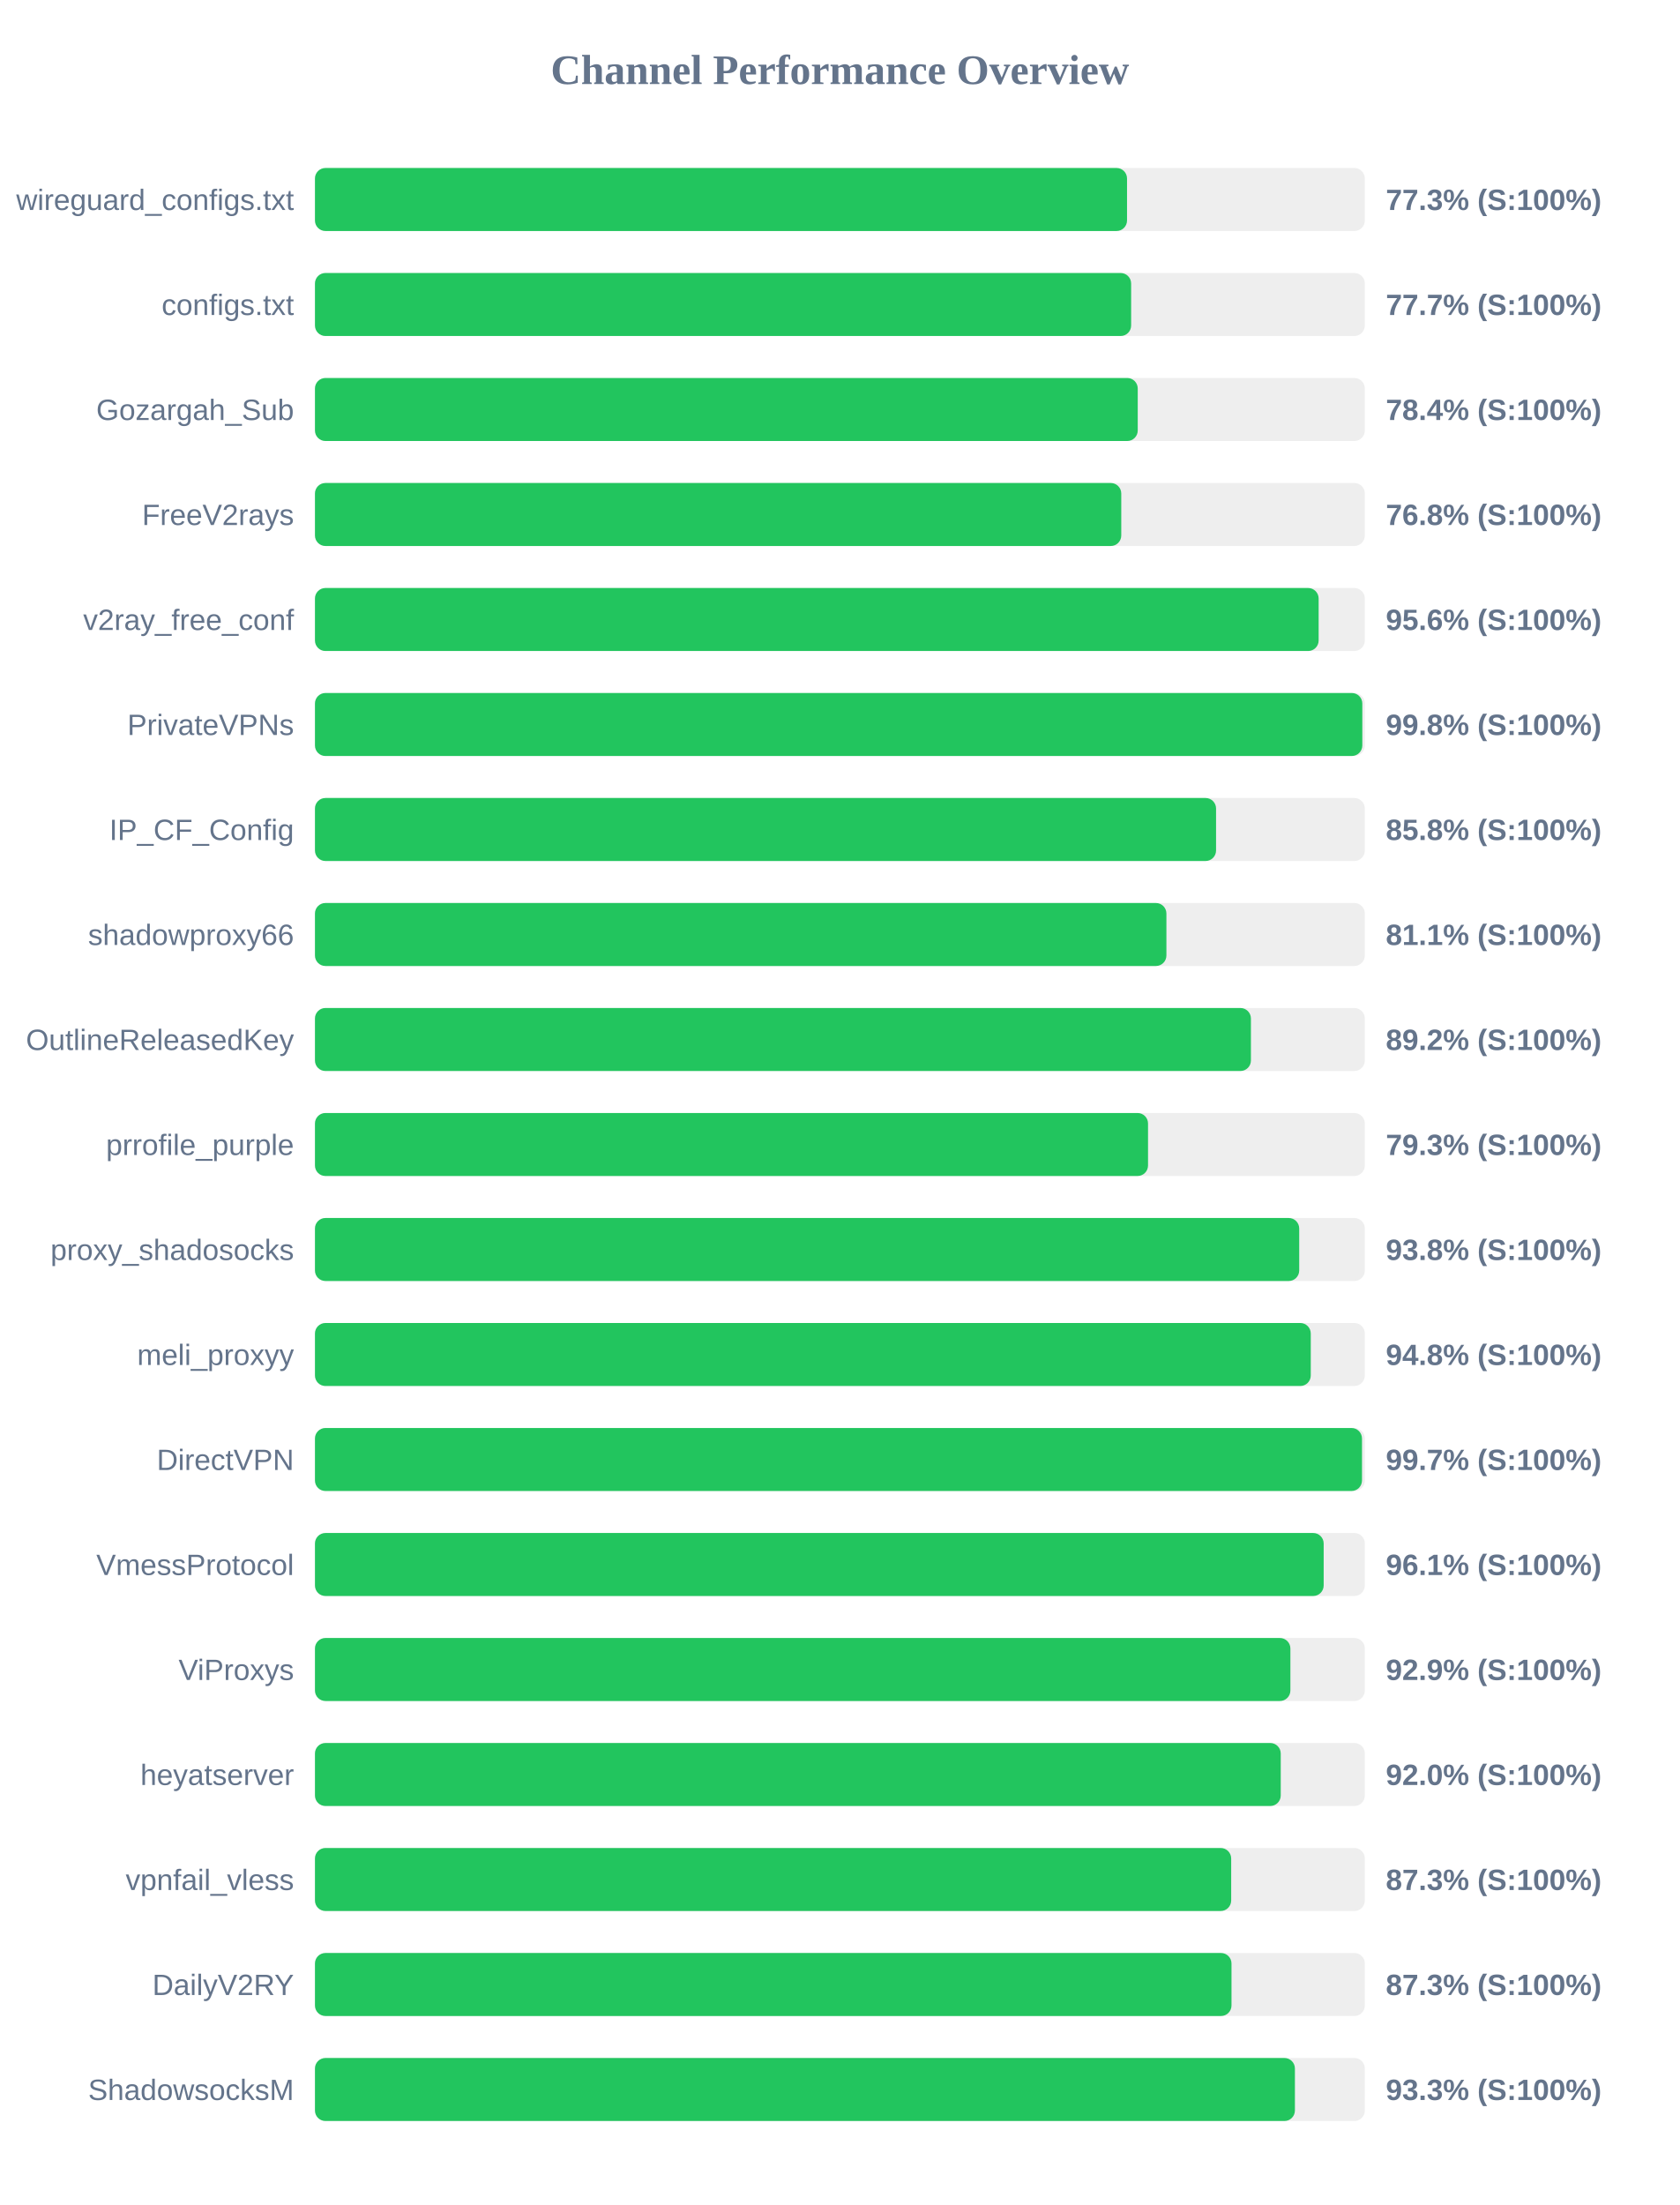
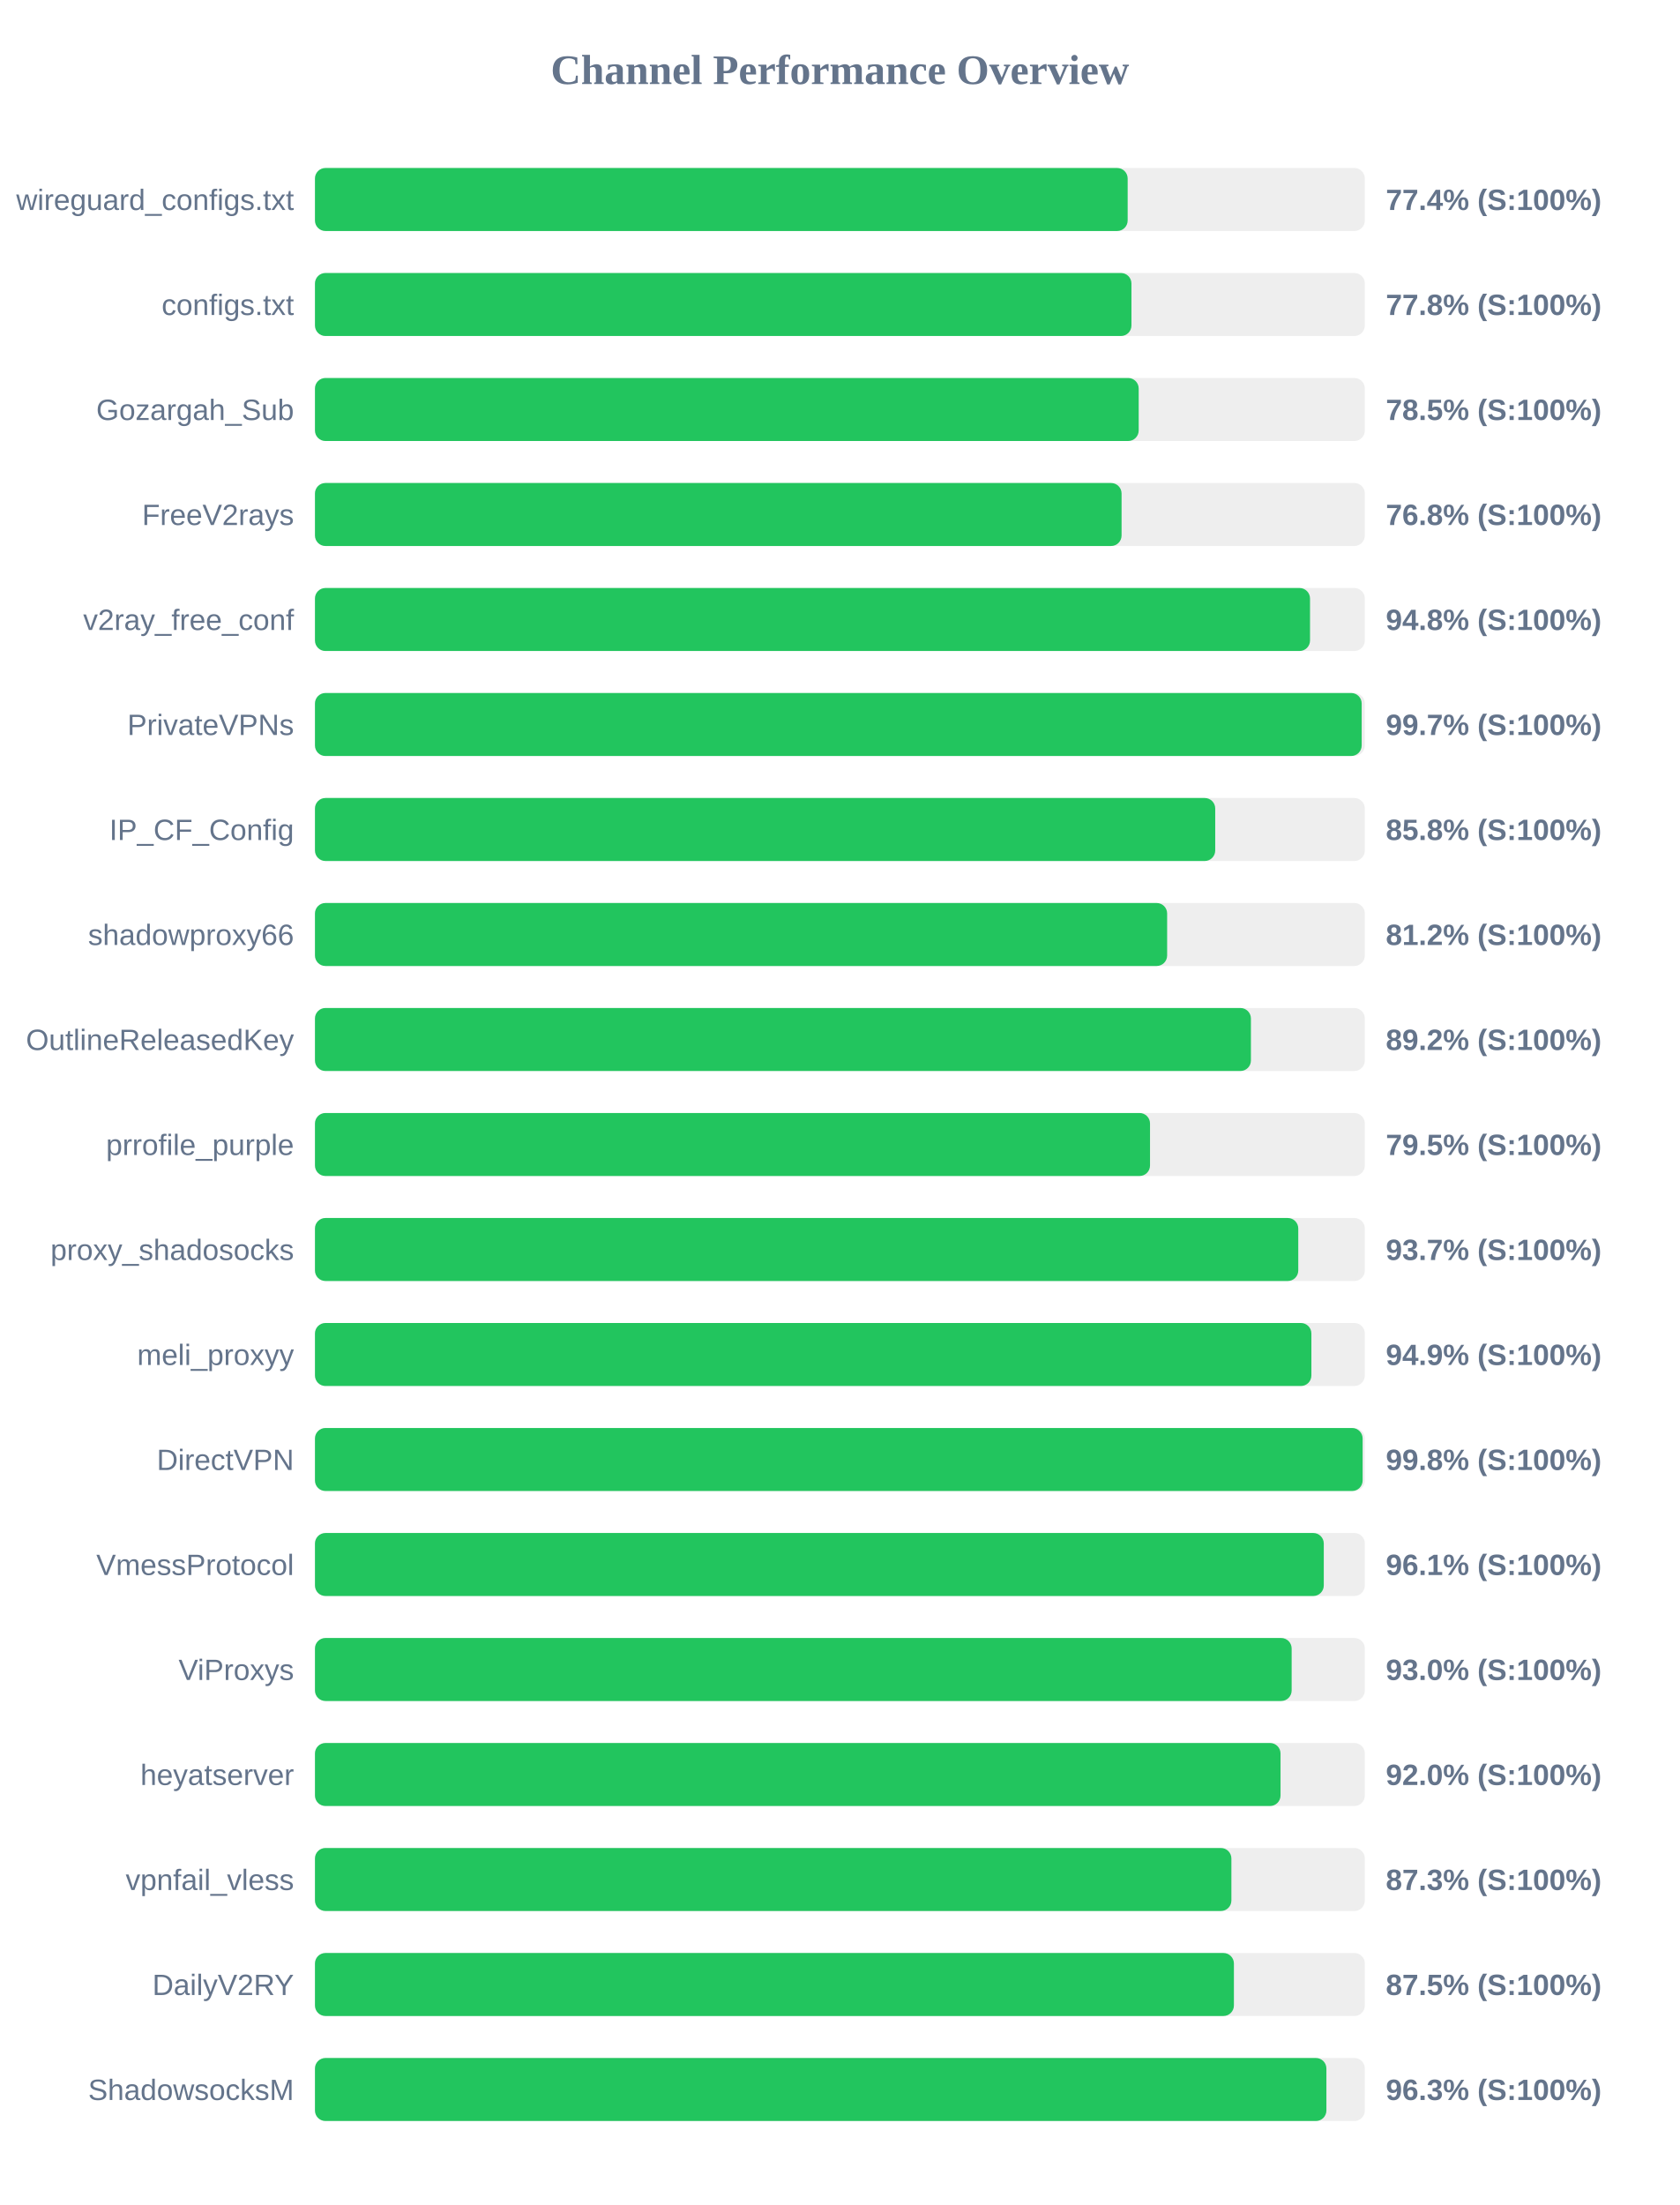
<svg xmlns="http://www.w3.org/2000/svg" width="800" height="1050" version="1.1">
  <style>
        .row { font: 14px Arial; fill: #64748b; }
        .score { font: bold 14px Arial; fill: #64748b; }
    </style>
  <text x="400" y="40" text-anchor="middle" font-size="20px" font-weight="bold" fill="#64748b">Channel Performance Overview</text>
  <rect x="150" y="80" width="500" height="30" fill="#eee" rx="5" />
-   <rect x="150" y="80" width="386.75" height="30" fill="#22c55e" rx="5" />
+   <rect x="150" y="80" width="387.05" height="30" fill="#22c55e" rx="5" />
  <text x="140" y="100" text-anchor="end" class="row">wireguard_configs.txt</text>
-   <text x="660" y="100" text-anchor="start" class="score">77.3% (S:100%)</text>
+   <text x="660" y="100" text-anchor="start" class="score">77.4% (S:100%)</text>
  <rect x="150" y="130" width="500" height="30" fill="#eee" rx="5" />
-   <rect x="150" y="130" width="388.7" height="30" fill="#22c55e" rx="5" />
+   <rect x="150" y="130" width="388.85" height="30" fill="#22c55e" rx="5" />
  <text x="140" y="150" text-anchor="end" class="row">configs.txt</text>
-   <text x="660" y="150" text-anchor="start" class="score">77.7% (S:100%)</text>
+   <text x="660" y="150" text-anchor="start" class="score">77.8% (S:100%)</text>
  <rect x="150" y="180" width="500" height="30" fill="#eee" rx="5" />
-   <rect x="150" y="180" width="391.85" height="30" fill="#22c55e" rx="5" />
+   <rect x="150" y="180" width="392.3" height="30" fill="#22c55e" rx="5" />
  <text x="140" y="200" text-anchor="end" class="row">Gozargah_Sub</text>
-   <text x="660" y="200" text-anchor="start" class="score">78.4% (S:100%)</text>
+   <text x="660" y="200" text-anchor="start" class="score">78.5% (S:100%)</text>
  <rect x="150" y="230" width="500" height="30" fill="#eee" rx="5" />
-   <rect x="150" y="230" width="384.0" height="30" fill="#22c55e" rx="5" />
+   <rect x="150" y="230" width="384.15" height="30" fill="#22c55e" rx="5" />
  <text x="140" y="250" text-anchor="end" class="row">FreeV2rays</text>
  <text x="660" y="250" text-anchor="start" class="score">76.8% (S:100%)</text>
  <rect x="150" y="280" width="500" height="30" fill="#eee" rx="5" />
-   <rect x="150" y="280" width="478.0" height="30" fill="#22c55e" rx="5" />
+   <rect x="150" y="280" width="473.9" height="30" fill="#22c55e" rx="5" />
  <text x="140" y="300" text-anchor="end" class="row">v2ray_free_conf</text>
-   <text x="660" y="300" text-anchor="start" class="score">95.6% (S:100%)</text>
+   <text x="660" y="300" text-anchor="start" class="score">94.8% (S:100%)</text>
  <rect x="150" y="330" width="500" height="30" fill="#eee" rx="5" />
-   <rect x="150" y="330" width="498.8" height="30" fill="#22c55e" rx="5" />
+   <rect x="150" y="330" width="498.5" height="30" fill="#22c55e" rx="5" />
  <text x="140" y="350" text-anchor="end" class="row">PrivateVPNs</text>
-   <text x="660" y="350" text-anchor="start" class="score">99.8% (S:100%)</text>
+   <text x="660" y="350" text-anchor="start" class="score">99.7% (S:100%)</text>
  <rect x="150" y="380" width="500" height="30" fill="#eee" rx="5" />
-   <rect x="150" y="380" width="429.15" height="30" fill="#22c55e" rx="5" />
+   <rect x="150" y="380" width="428.75" height="30" fill="#22c55e" rx="5" />
  <text x="140" y="400" text-anchor="end" class="row">IP_CF_Config</text>
  <text x="660" y="400" text-anchor="start" class="score">85.8% (S:100%)</text>
  <rect x="150" y="430" width="500" height="30" fill="#eee" rx="5" />
-   <rect x="150" y="430" width="405.5" height="30" fill="#22c55e" rx="5" />
+   <rect x="150" y="430" width="405.85" height="30" fill="#22c55e" rx="5" />
  <text x="140" y="450" text-anchor="end" class="row">shadowproxy66</text>
-   <text x="660" y="450" text-anchor="start" class="score">81.1% (S:100%)</text>
+   <text x="660" y="450" text-anchor="start" class="score">81.2% (S:100%)</text>
  <rect x="150" y="480" width="500" height="30" fill="#eee" rx="5" />
  <rect x="150" y="480" width="445.75" height="30" fill="#22c55e" rx="5" />
  <text x="140" y="500" text-anchor="end" class="row">OutlineReleasedKey</text>
  <text x="660" y="500" text-anchor="start" class="score">89.2% (S:100%)</text>
  <rect x="150" y="530" width="500" height="30" fill="#eee" rx="5" />
-   <rect x="150" y="530" width="396.75" height="30" fill="#22c55e" rx="5" />
+   <rect x="150" y="530" width="397.7" height="30" fill="#22c55e" rx="5" />
  <text x="140" y="550" text-anchor="end" class="row">prrofile_purple</text>
-   <text x="660" y="550" text-anchor="start" class="score">79.3% (S:100%)</text>
+   <text x="660" y="550" text-anchor="start" class="score">79.5% (S:100%)</text>
  <rect x="150" y="580" width="500" height="30" fill="#eee" rx="5" />
-   <rect x="150" y="580" width="468.75" height="30" fill="#22c55e" rx="5" />
+   <rect x="150" y="580" width="468.3" height="30" fill="#22c55e" rx="5" />
  <text x="140" y="600" text-anchor="end" class="row">proxy_shadosocks</text>
-   <text x="660" y="600" text-anchor="start" class="score">93.8% (S:100%)</text>
+   <text x="660" y="600" text-anchor="start" class="score">93.7% (S:100%)</text>
  <rect x="150" y="630" width="500" height="30" fill="#eee" rx="5" />
-   <rect x="150" y="630" width="474.25" height="30" fill="#22c55e" rx="5" />
+   <rect x="150" y="630" width="474.55" height="30" fill="#22c55e" rx="5" />
  <text x="140" y="650" text-anchor="end" class="row">meli_proxyy</text>
-   <text x="660" y="650" text-anchor="start" class="score">94.8% (S:100%)</text>
+   <text x="660" y="650" text-anchor="start" class="score">94.9% (S:100%)</text>
  <rect x="150" y="680" width="500" height="30" fill="#eee" rx="5" />
-   <rect x="150" y="680" width="498.65" height="30" fill="#22c55e" rx="5" />
+   <rect x="150" y="680" width="498.95" height="30" fill="#22c55e" rx="5" />
  <text x="140" y="700" text-anchor="end" class="row">DirectVPN</text>
-   <text x="660" y="700" text-anchor="start" class="score">99.7% (S:100%)</text>
+   <text x="660" y="700" text-anchor="start" class="score">99.8% (S:100%)</text>
  <rect x="150" y="730" width="500" height="30" fill="#eee" rx="5" />
-   <rect x="150" y="730" width="480.4" height="30" fill="#22c55e" rx="5" />
+   <rect x="150" y="730" width="480.45" height="30" fill="#22c55e" rx="5" />
  <text x="140" y="750" text-anchor="end" class="row">VmessProtocol</text>
  <text x="660" y="750" text-anchor="start" class="score">96.1% (S:100%)</text>
  <rect x="150" y="780" width="500" height="30" fill="#eee" rx="5" />
-   <rect x="150" y="780" width="464.55" height="30" fill="#22c55e" rx="5" />
+   <rect x="150" y="780" width="465.15" height="30" fill="#22c55e" rx="5" />
  <text x="140" y="800" text-anchor="end" class="row">ViProxys</text>
-   <text x="660" y="800" text-anchor="start" class="score">92.9% (S:100%)</text>
+   <text x="660" y="800" text-anchor="start" class="score">93.0% (S:100%)</text>
  <rect x="150" y="830" width="500" height="30" fill="#eee" rx="5" />
-   <rect x="150" y="830" width="459.95" height="30" fill="#22c55e" rx="5" />
+   <rect x="150" y="830" width="459.85" height="30" fill="#22c55e" rx="5" />
  <text x="140" y="850" text-anchor="end" class="row">heyatserver</text>
  <text x="660" y="850" text-anchor="start" class="score">92.0% (S:100%)</text>
  <rect x="150" y="880" width="500" height="30" fill="#eee" rx="5" />
-   <rect x="150" y="880" width="436.35" height="30" fill="#22c55e" rx="5" />
+   <rect x="150" y="880" width="436.45" height="30" fill="#22c55e" rx="5" />
  <text x="140" y="900" text-anchor="end" class="row">vpnfail_vless</text>
  <text x="660" y="900" text-anchor="start" class="score">87.3% (S:100%)</text>
  <rect x="150" y="930" width="500" height="30" fill="#eee" rx="5" />
-   <rect x="150" y="930" width="436.5" height="30" fill="#22c55e" rx="5" />
+   <rect x="150" y="930" width="437.65" height="30" fill="#22c55e" rx="5" />
  <text x="140" y="950" text-anchor="end" class="row">DailyV2RY</text>
-   <text x="660" y="950" text-anchor="start" class="score">87.3% (S:100%)</text>
+   <text x="660" y="950" text-anchor="start" class="score">87.5% (S:100%)</text>
  <rect x="150" y="980" width="500" height="30" fill="#eee" rx="5" />
-   <rect x="150" y="980" width="466.7" height="30" fill="#22c55e" rx="5" />
+   <rect x="150" y="980" width="481.7" height="30" fill="#22c55e" rx="5" />
  <text x="140" y="1000" text-anchor="end" class="row">ShadowsocksM</text>
-   <text x="660" y="1000" text-anchor="start" class="score">93.3% (S:100%)</text>
+   <text x="660" y="1000" text-anchor="start" class="score">96.3% (S:100%)</text>
</svg>
